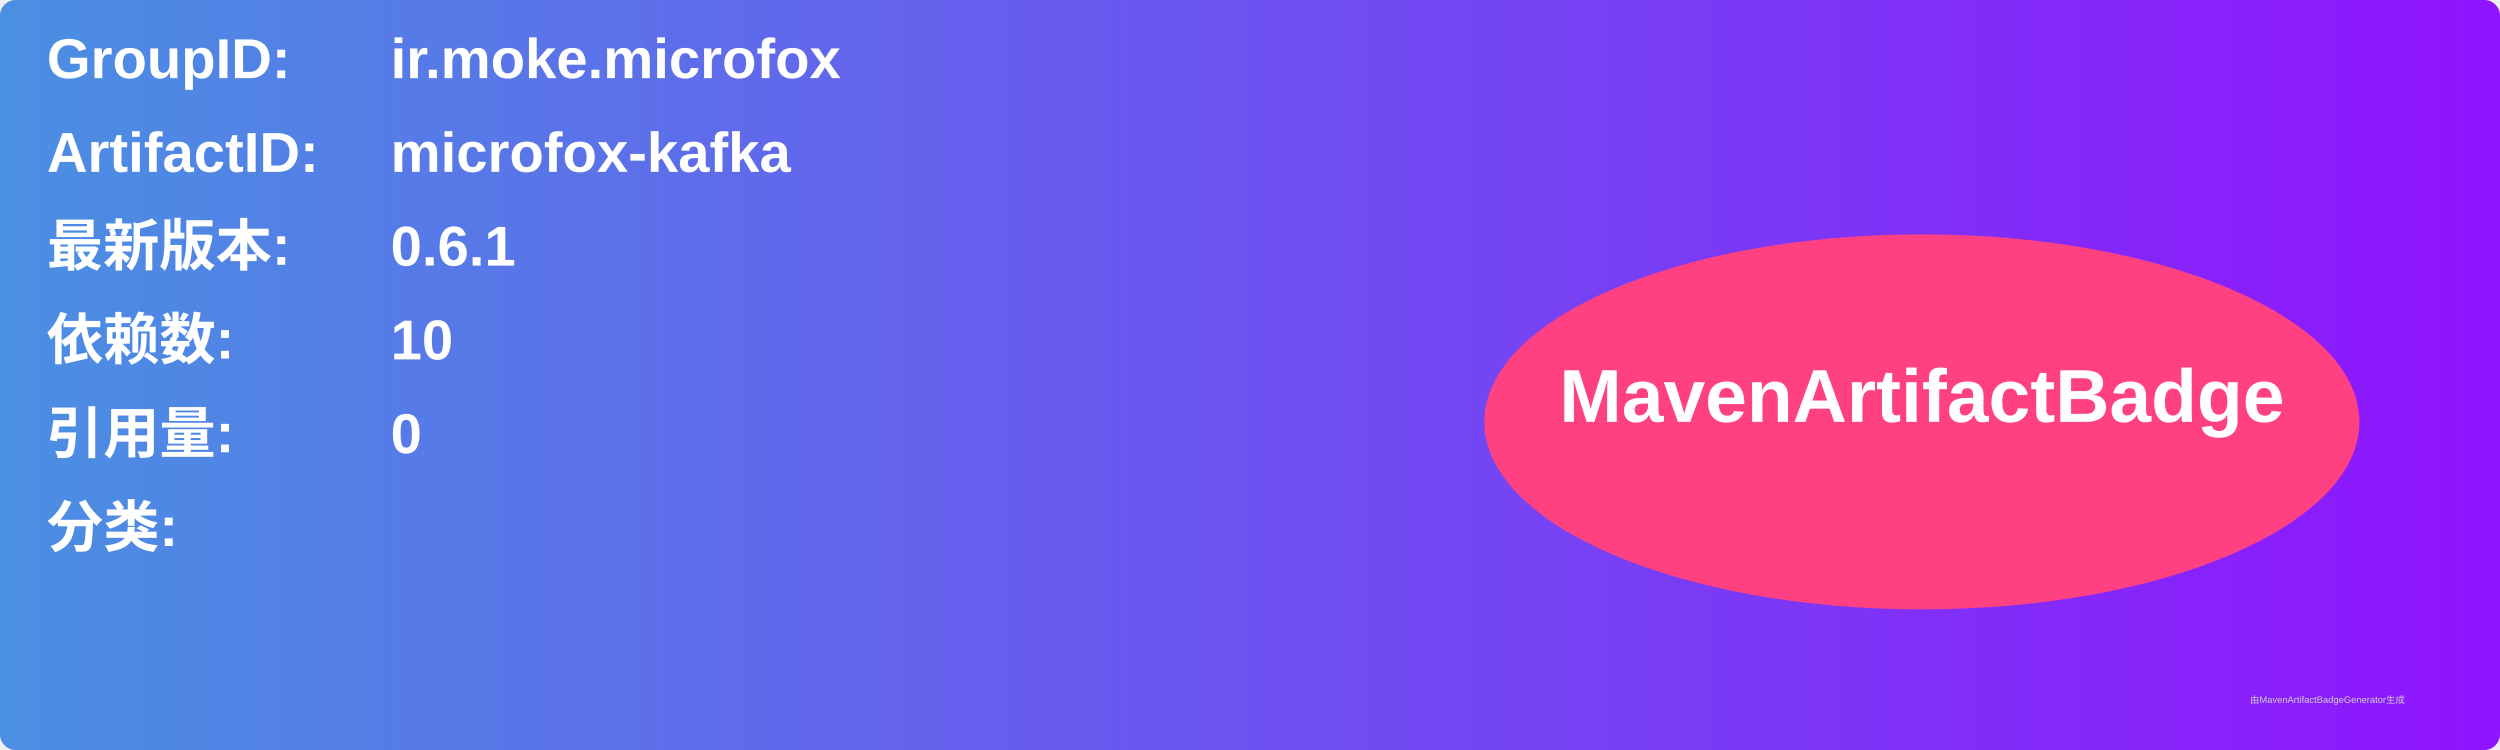
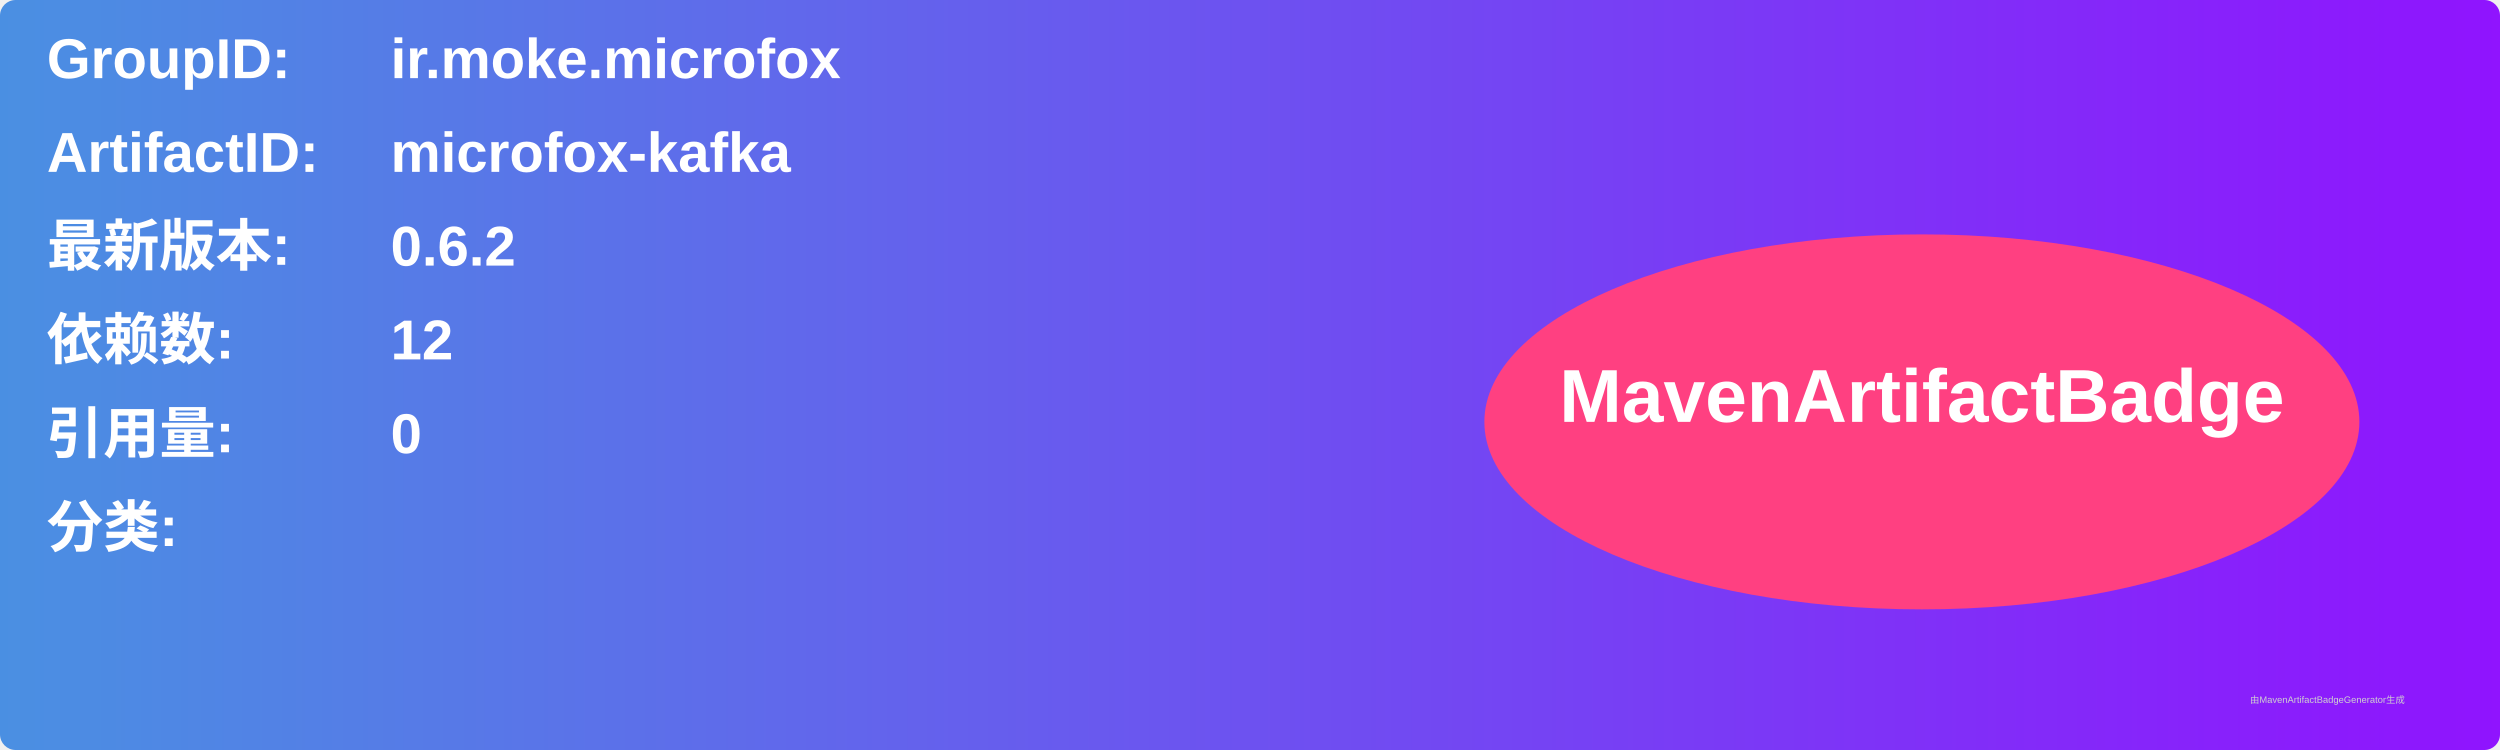
<svg xmlns="http://www.w3.org/2000/svg" width="800" height="240" viewBox="0 0 800 240">
  <linearGradient id="grad" x1="0%" y1="0%" x2="100%" y2="0%">
    <stop offset="0%" stop-color="#4a90e2" />
    <stop offset="100%" stop-color="#9013fe" />
  </linearGradient>
  <rect width="100%" height="100%" rx="5" ry="5" fill="url(#grad)" />
  <g transform="translate(15, 15)">
    <text x="0" y="10" font-family="Arial" font-size="18" fill="white" font-weight="bold" width="260">GroupID:</text>
    <text x="110" y="10" font-family="Arial" font-size="18" fill="white" font-weight="bold" width="460">ir.moke.microfox</text>
    <text x="0" y="40" font-family="Arial" font-size="18" fill="white" font-weight="bold" width="260">ArtifactID:</text>
    <text x="110" y="40" font-family="Arial" font-size="18" fill="white" font-weight="bold" width="460">microfox-kafka</text>
    <text x="0" y="70" font-family="Arial" font-size="18" fill="white" font-weight="bold">最新版本:</text>
    <text x="110" y="70" font-family="Arial" font-size="18" fill="white" font-weight="bold">
-       <tspan font-weight="bold">0.6.1</tspan>
+       <tspan font-weight="bold">0.6.2</tspan>
    </text>
    <text x="0" y="100" font-family="Arial" font-size="18" fill="white" font-weight="bold">依赖数: </text>
    <text x="110" y="100" font-family="Arial" font-size="18" fill="white">
-       <tspan font-weight="bold">10</tspan>
+       <tspan font-weight="bold">12</tspan>
    </text>
    <text x="0" y="130" font-family="Arial" font-size="18" fill="white" font-weight="bold">引用量: </text>
    <text x="110" y="130" font-family="Arial" font-size="18" fill="white">
      <tspan font-weight="bold">0</tspan>
    </text>
    <text x="0" y="160" font-family="Arial" font-size="18" fill="white" font-weight="bold">分类:</text>
    <text x="10" y="190" font-family="Arial" font-size="10" fill="white">
      <tspan font-weight="bold" />
    </text>
    <ellipse cx="600" cy="120" rx="140" ry="60" fill="#ff4081" />
    <text x="600" y="120" text-anchor="middle" font-family="Arial" font-size="24" fill="white" font-weight="bold">MavenArtifactBadge</text>
  </g>
  <text x="720" y="225" font-family="Arial" font-size="3" fill="#d0d0d0">由MavenArtifactBadgeGenerator生成</text>
</svg>
